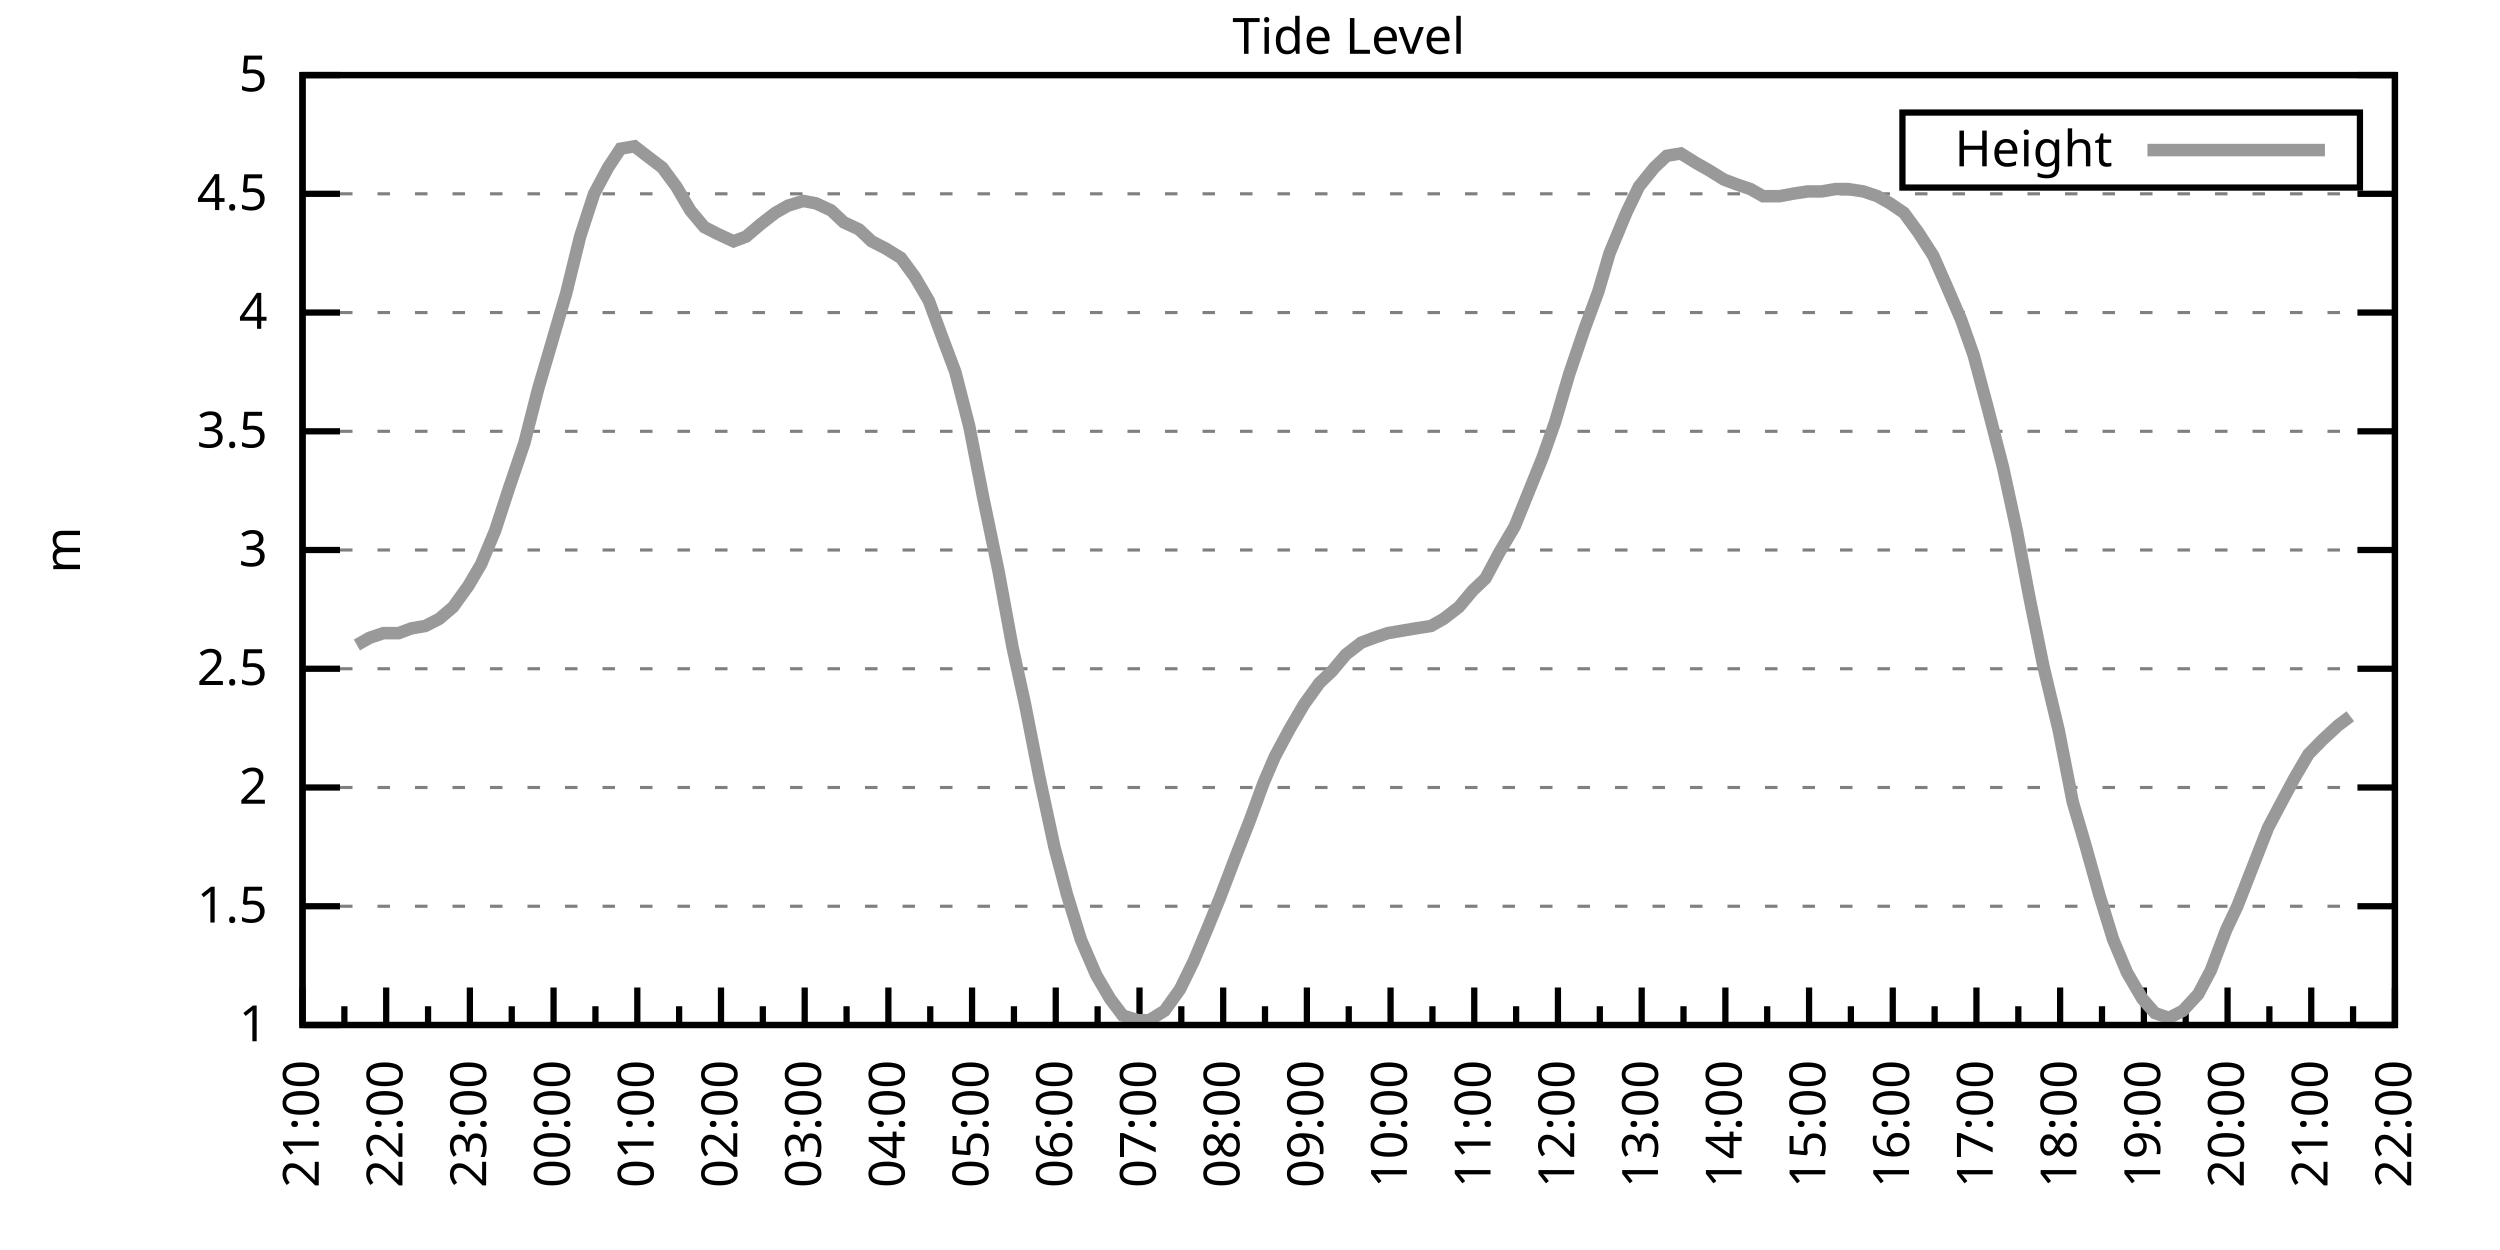
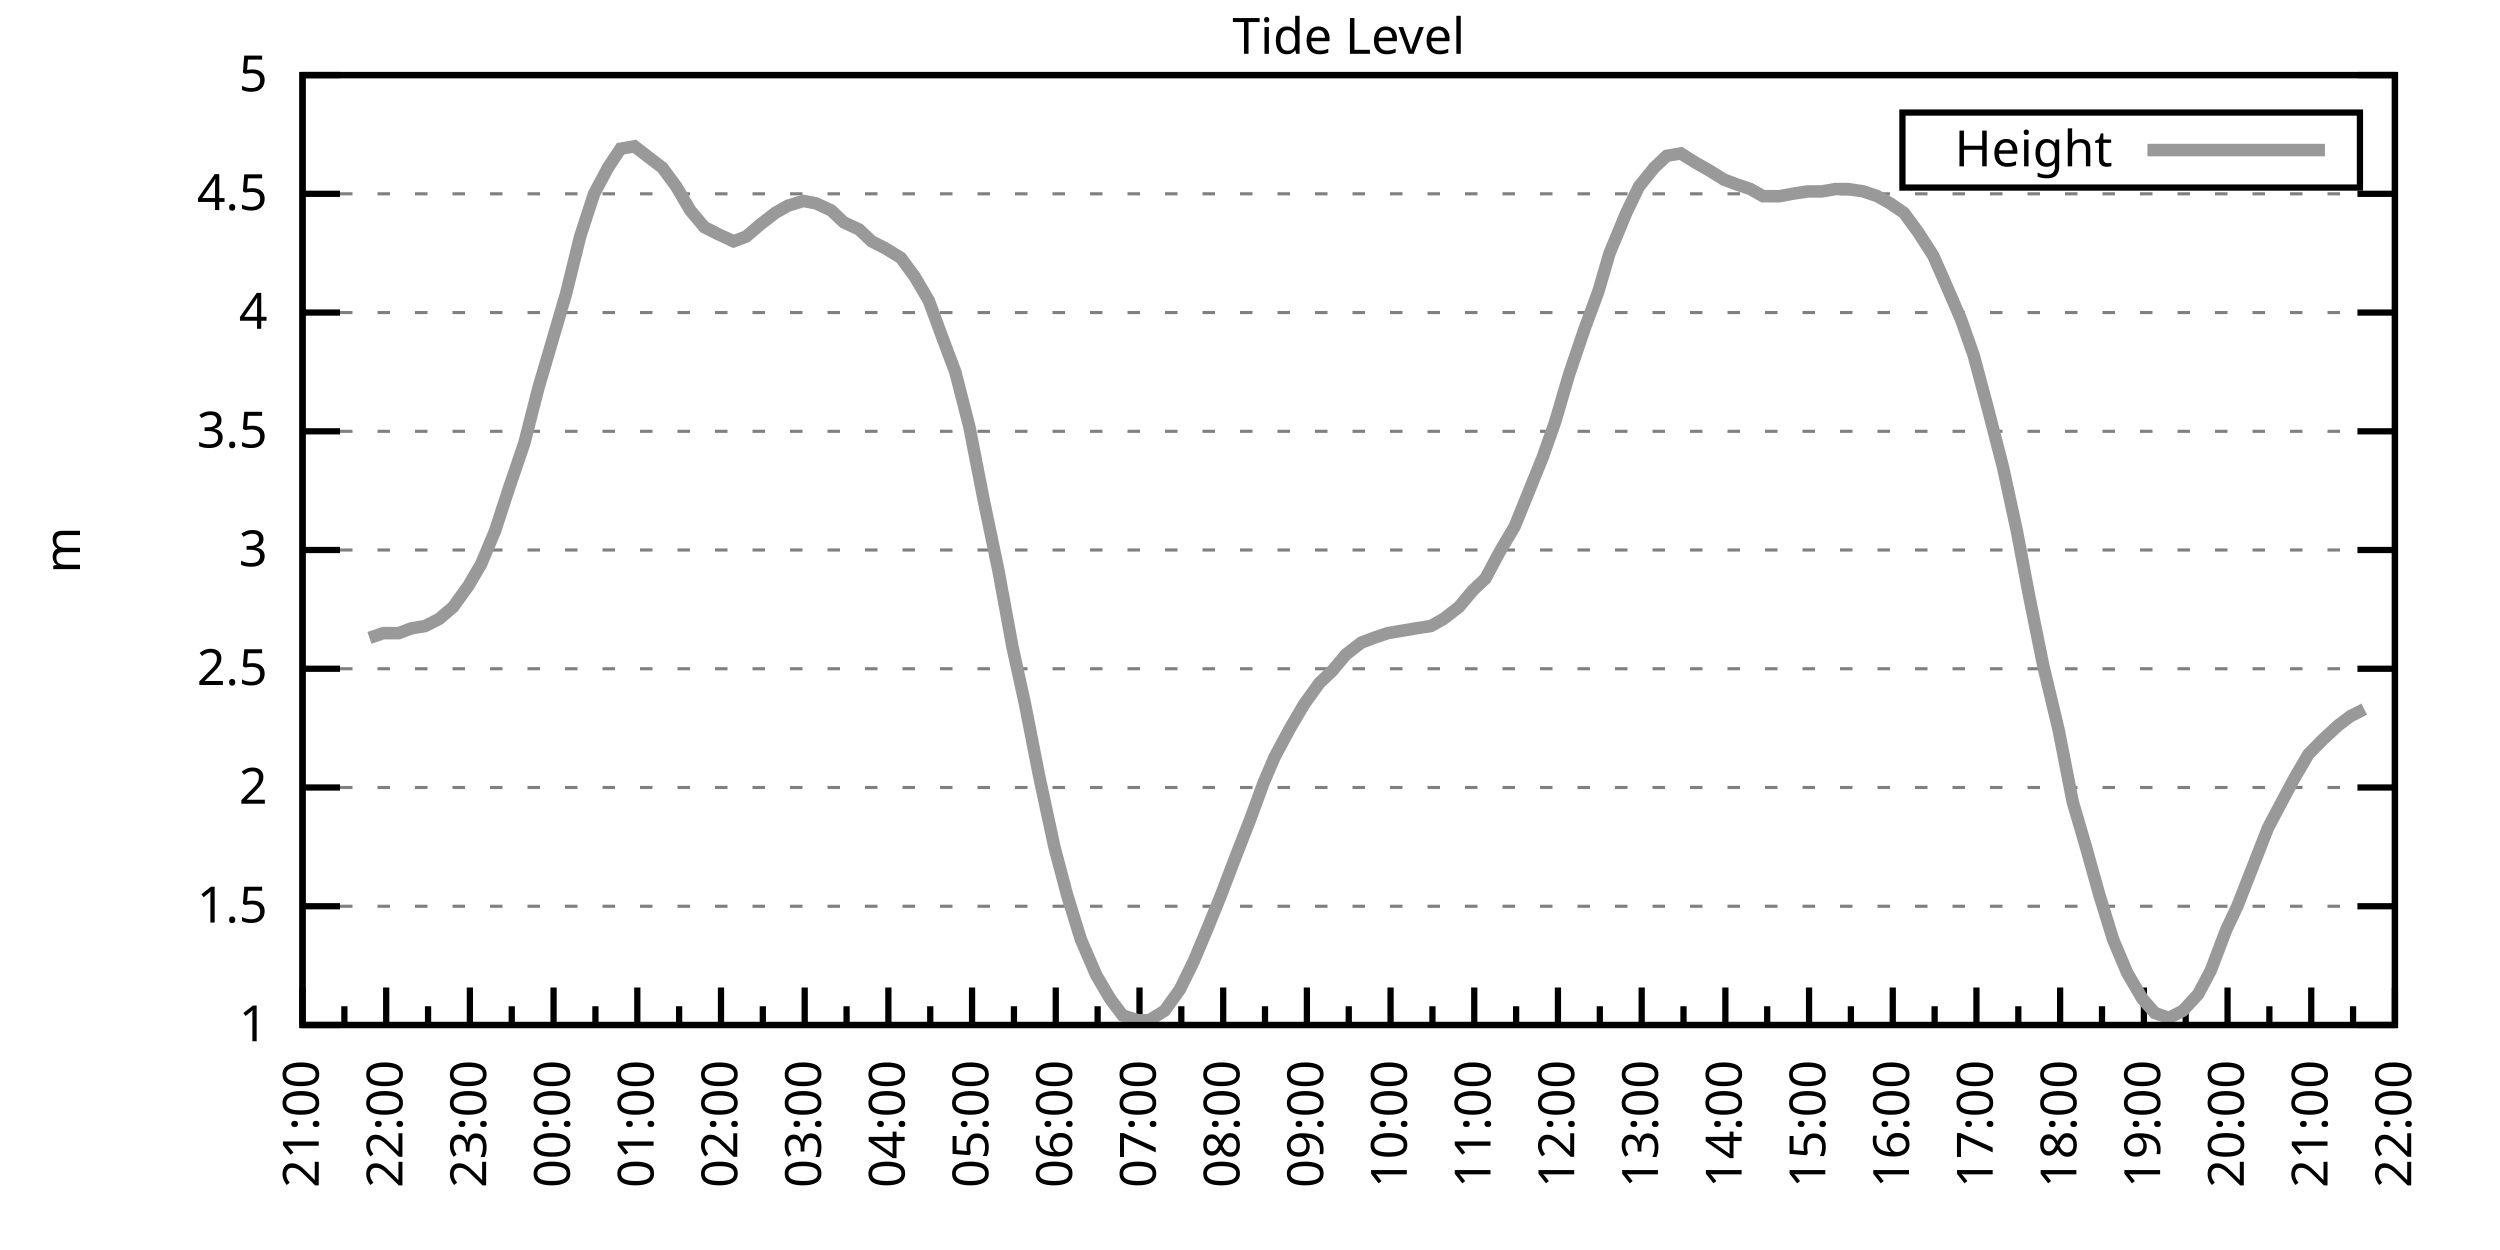
<svg xmlns="http://www.w3.org/2000/svg" xmlns:xlink="http://www.w3.org/1999/xlink" width="400" height="200" viewBox="0 0 400 200">
  <g id="gnuplot_canvas">
    <rect x="0" y="0" width="400" height="200" fill="none" />
    <defs>
      <circle id="gpDot" r="0.5" stroke-width="0.5" stroke="currentColor" />
      <path id="gpPt0" stroke-width="0.333" stroke="currentColor" d="M-1,0 h2 M0,-1 v2" />
      <path id="gpPt1" stroke-width="0.333" stroke="currentColor" d="M-1,-1 L1,1 M1,-1 L-1,1" />
      <path id="gpPt2" stroke-width="0.333" stroke="currentColor" d="M-1,0 L1,0 M0,-1 L0,1 M-1,-1 L1,1 M-1,1 L1,-1" />
      <rect id="gpPt3" stroke-width="0.333" stroke="currentColor" x="-1" y="-1" width="2" height="2" />
      <rect id="gpPt4" stroke-width="0.333" stroke="currentColor" fill="currentColor" x="-1" y="-1" width="2" height="2" />
      <circle id="gpPt5" stroke-width="0.333" stroke="currentColor" cx="0" cy="0" r="1" />
      <use xlink:href="#gpPt5" id="gpPt6" fill="currentColor" stroke="none" />
      <path id="gpPt7" stroke-width="0.333" stroke="currentColor" d="M0,-1.33 L-1.33,0.67 L1.33,0.67 z" />
      <use xlink:href="#gpPt7" id="gpPt8" fill="currentColor" stroke="none" />
      <use xlink:href="#gpPt7" id="gpPt9" stroke="currentColor" transform="rotate(180)" />
      <use xlink:href="#gpPt9" id="gpPt10" fill="currentColor" stroke="none" />
      <use xlink:href="#gpPt3" id="gpPt11" stroke="currentColor" transform="rotate(45)" />
      <use xlink:href="#gpPt11" id="gpPt12" fill="currentColor" stroke="none" />
      <path id="gpPt13" stroke-width="0.333" stroke="currentColor" d="M0,1.330 L1.265,0.411 L0.782,-1.067 L-0.782,-1.076 L-1.265,0.411 z" />
      <use xlink:href="#gpPt13" id="gpPt14" fill="currentColor" stroke="none" />
      <filter id="textbox" filterUnits="objectBoundingBox" x="0" y="0" height="1" width="1">
        <feFlood flood-color="white" flood-opacity="1" result="bgnd" />
        <feComposite in="SourceGraphic" in2="bgnd" operator="atop" />
      </filter>
      <filter id="greybox" filterUnits="objectBoundingBox" x="0" y="0" height="1" width="1">
        <feFlood flood-color="lightgrey" flood-opacity="1" result="grey" />
        <feComposite in="SourceGraphic" in2="grey" operator="atop" />
      </filter>
    </defs>
    <g fill="none" color="white" stroke="currentColor" stroke-width="1.00" stroke-linecap="butt" stroke-linejoin="miter">
</g>
    <g fill="none" color="black" stroke="currentColor" stroke-width="1.00" stroke-linecap="butt" stroke-linejoin="miter">
      <g stroke="none" shape-rendering="crispEdges">
        <polygon fill="rgb(255, 255, 255)" points="48.40,164.00 383.18,164.00 383.18,12.02 48.40,12.02 " />
      </g>
    </g>
    <g fill="none" color="black" stroke="currentColor" stroke-width="1.00" stroke-linecap="butt" stroke-linejoin="miter">
</g>
    <g fill="none" color="black" stroke="black" stroke-width="0.50" stroke-linecap="butt" stroke-linejoin="miter">
</g>
    <g fill="none" color="gray" stroke="currentColor" stroke-width="0.50" stroke-linecap="butt" stroke-linejoin="miter">
      <path stroke="gray" stroke-dasharray="2,4" class="gridline" d="M48.40,164.00 L383.19,164.00  " />
    </g>
    <g fill="none" color="gray" stroke="gray" stroke-width="1.00" stroke-linecap="butt" stroke-linejoin="miter">
</g>
    <g fill="none" color="black" stroke="currentColor" stroke-width="1.00" stroke-linecap="butt" stroke-linejoin="miter">
      <path stroke="black" d="M48.40,164.00 L54.40,164.00 M383.19,164.00 L377.19,164.00  " />
      <g transform="translate(42.80,166.60)" stroke="none" fill="black" font-family="Sans" font-size="8.00" text-anchor="end">
        <text>
          <tspan font-family="Sans"> 1</tspan>
        </text>
      </g>
    </g>
    <g fill="none" color="black" stroke="currentColor" stroke-width="1.00" stroke-linecap="butt" stroke-linejoin="miter">
</g>
    <g fill="none" color="black" stroke="black" stroke-width="0.50" stroke-linecap="butt" stroke-linejoin="miter">
</g>
    <g fill="none" color="gray" stroke="currentColor" stroke-width="0.50" stroke-linecap="butt" stroke-linejoin="miter">
      <path stroke="gray" stroke-dasharray="2,4" class="gridline" d="M48.40,145.00 L383.19,145.00  " />
    </g>
    <g fill="none" color="gray" stroke="gray" stroke-width="1.00" stroke-linecap="butt" stroke-linejoin="miter">
</g>
    <g fill="none" color="black" stroke="currentColor" stroke-width="1.00" stroke-linecap="butt" stroke-linejoin="miter">
      <path stroke="black" d="M48.40,145.00 L54.40,145.00 M383.19,145.00 L377.19,145.00  " />
      <g transform="translate(42.80,147.60)" stroke="none" fill="black" font-family="Sans" font-size="8.00" text-anchor="end">
        <text>
          <tspan font-family="Sans"> 1.5</tspan>
        </text>
      </g>
    </g>
    <g fill="none" color="black" stroke="currentColor" stroke-width="1.00" stroke-linecap="butt" stroke-linejoin="miter">
</g>
    <g fill="none" color="black" stroke="black" stroke-width="0.50" stroke-linecap="butt" stroke-linejoin="miter">
</g>
    <g fill="none" color="gray" stroke="currentColor" stroke-width="0.50" stroke-linecap="butt" stroke-linejoin="miter">
      <path stroke="gray" stroke-dasharray="2,4" class="gridline" d="M48.40,126.00 L383.19,126.00  " />
    </g>
    <g fill="none" color="gray" stroke="gray" stroke-width="1.00" stroke-linecap="butt" stroke-linejoin="miter">
</g>
    <g fill="none" color="black" stroke="currentColor" stroke-width="1.00" stroke-linecap="butt" stroke-linejoin="miter">
      <path stroke="black" d="M48.40,126.00 L54.40,126.00 M383.19,126.00 L377.19,126.00  " />
      <g transform="translate(42.80,128.60)" stroke="none" fill="black" font-family="Sans" font-size="8.00" text-anchor="end">
        <text>
          <tspan font-family="Sans"> 2</tspan>
        </text>
      </g>
    </g>
    <g fill="none" color="black" stroke="currentColor" stroke-width="1.00" stroke-linecap="butt" stroke-linejoin="miter">
</g>
    <g fill="none" color="black" stroke="black" stroke-width="0.50" stroke-linecap="butt" stroke-linejoin="miter">
</g>
    <g fill="none" color="gray" stroke="currentColor" stroke-width="0.50" stroke-linecap="butt" stroke-linejoin="miter">
      <path stroke="gray" stroke-dasharray="2,4" class="gridline" d="M48.40,107.00 L383.19,107.00  " />
    </g>
    <g fill="none" color="gray" stroke="gray" stroke-width="1.00" stroke-linecap="butt" stroke-linejoin="miter">
</g>
    <g fill="none" color="black" stroke="currentColor" stroke-width="1.00" stroke-linecap="butt" stroke-linejoin="miter">
      <path stroke="black" d="M48.40,107.00 L54.40,107.00 M383.19,107.00 L377.19,107.00  " />
      <g transform="translate(42.80,109.60)" stroke="none" fill="black" font-family="Sans" font-size="8.00" text-anchor="end">
        <text>
          <tspan font-family="Sans"> 2.5</tspan>
        </text>
      </g>
    </g>
    <g fill="none" color="black" stroke="currentColor" stroke-width="1.00" stroke-linecap="butt" stroke-linejoin="miter">
</g>
    <g fill="none" color="black" stroke="black" stroke-width="0.50" stroke-linecap="butt" stroke-linejoin="miter">
</g>
    <g fill="none" color="gray" stroke="currentColor" stroke-width="0.50" stroke-linecap="butt" stroke-linejoin="miter">
      <path stroke="gray" stroke-dasharray="2,4" class="gridline" d="M48.40,88.00 L383.19,88.00  " />
    </g>
    <g fill="none" color="gray" stroke="gray" stroke-width="1.00" stroke-linecap="butt" stroke-linejoin="miter">
</g>
    <g fill="none" color="black" stroke="currentColor" stroke-width="1.00" stroke-linecap="butt" stroke-linejoin="miter">
      <path stroke="black" d="M48.40,88.00 L54.40,88.00 M383.19,88.00 L377.19,88.00  " />
      <g transform="translate(42.80,90.60)" stroke="none" fill="black" font-family="Sans" font-size="8.00" text-anchor="end">
        <text>
          <tspan font-family="Sans"> 3</tspan>
        </text>
      </g>
    </g>
    <g fill="none" color="black" stroke="currentColor" stroke-width="1.00" stroke-linecap="butt" stroke-linejoin="miter">
</g>
    <g fill="none" color="black" stroke="black" stroke-width="0.50" stroke-linecap="butt" stroke-linejoin="miter">
</g>
    <g fill="none" color="gray" stroke="currentColor" stroke-width="0.50" stroke-linecap="butt" stroke-linejoin="miter">
      <path stroke="gray" stroke-dasharray="2,4" class="gridline" d="M48.40,69.01 L383.19,69.01  " />
    </g>
    <g fill="none" color="gray" stroke="gray" stroke-width="1.00" stroke-linecap="butt" stroke-linejoin="miter">
</g>
    <g fill="none" color="black" stroke="currentColor" stroke-width="1.00" stroke-linecap="butt" stroke-linejoin="miter">
      <path stroke="black" d="M48.40,69.01 L54.40,69.01 M383.19,69.01 L377.19,69.01  " />
      <g transform="translate(42.80,71.61)" stroke="none" fill="black" font-family="Sans" font-size="8.00" text-anchor="end">
        <text>
          <tspan font-family="Sans"> 3.5</tspan>
        </text>
      </g>
    </g>
    <g fill="none" color="black" stroke="currentColor" stroke-width="1.00" stroke-linecap="butt" stroke-linejoin="miter">
</g>
    <g fill="none" color="black" stroke="black" stroke-width="0.50" stroke-linecap="butt" stroke-linejoin="miter">
</g>
    <g fill="none" color="gray" stroke="currentColor" stroke-width="0.50" stroke-linecap="butt" stroke-linejoin="miter">
      <path stroke="gray" stroke-dasharray="2,4" class="gridline" d="M48.40,50.01 L383.19,50.01  " />
    </g>
    <g fill="none" color="gray" stroke="gray" stroke-width="1.00" stroke-linecap="butt" stroke-linejoin="miter">
</g>
    <g fill="none" color="black" stroke="currentColor" stroke-width="1.00" stroke-linecap="butt" stroke-linejoin="miter">
      <path stroke="black" d="M48.40,50.01 L54.40,50.01 M383.19,50.01 L377.19,50.01  " />
      <g transform="translate(42.80,52.61)" stroke="none" fill="black" font-family="Sans" font-size="8.00" text-anchor="end">
        <text>
          <tspan font-family="Sans"> 4</tspan>
        </text>
      </g>
    </g>
    <g fill="none" color="black" stroke="currentColor" stroke-width="1.00" stroke-linecap="butt" stroke-linejoin="miter">
</g>
    <g fill="none" color="black" stroke="black" stroke-width="0.50" stroke-linecap="butt" stroke-linejoin="miter">
</g>
    <g fill="none" color="gray" stroke="currentColor" stroke-width="0.50" stroke-linecap="butt" stroke-linejoin="miter">
      <path stroke="gray" stroke-dasharray="2,4" class="gridline" d="M48.40,31.01 L383.19,31.01  " />
    </g>
    <g fill="none" color="gray" stroke="gray" stroke-width="1.00" stroke-linecap="butt" stroke-linejoin="miter">
</g>
    <g fill="none" color="black" stroke="currentColor" stroke-width="1.00" stroke-linecap="butt" stroke-linejoin="miter">
      <path stroke="black" d="M48.40,31.01 L54.40,31.01 M383.19,31.01 L377.19,31.01  " />
      <g transform="translate(42.80,33.61)" stroke="none" fill="black" font-family="Sans" font-size="8.00" text-anchor="end">
        <text>
          <tspan font-family="Sans"> 4.5</tspan>
        </text>
      </g>
    </g>
    <g fill="none" color="black" stroke="currentColor" stroke-width="1.00" stroke-linecap="butt" stroke-linejoin="miter">
</g>
    <g fill="none" color="black" stroke="black" stroke-width="0.50" stroke-linecap="butt" stroke-linejoin="miter">
</g>
    <g fill="none" color="gray" stroke="currentColor" stroke-width="0.50" stroke-linecap="butt" stroke-linejoin="miter">
      <path stroke="gray" stroke-dasharray="2,4" class="gridline" d="M48.40,12.01 L383.19,12.01  " />
    </g>
    <g fill="none" color="gray" stroke="gray" stroke-width="1.00" stroke-linecap="butt" stroke-linejoin="miter">
</g>
    <g fill="none" color="black" stroke="currentColor" stroke-width="1.00" stroke-linecap="butt" stroke-linejoin="miter">
      <path stroke="black" d="M48.40,12.01 L54.40,12.01 M383.19,12.01 L377.19,12.01  " />
      <g transform="translate(42.80,14.61)" stroke="none" fill="black" font-family="Sans" font-size="8.00" text-anchor="end">
        <text>
          <tspan font-family="Sans"> 5</tspan>
        </text>
      </g>
    </g>
    <g fill="none" color="black" stroke="currentColor" stroke-width="1.00" stroke-linecap="butt" stroke-linejoin="miter">
      <path stroke="black" d="M48.40,164.00 L48.40,158.00  " />
      <g transform="translate(51.00,169.60) rotate(270)" stroke="none" fill="black" font-family="Sans" font-size="8.00" text-anchor="end">
        <text>
          <tspan font-family="Sans">21:00</tspan>
        </text>
      </g>
    </g>
    <g fill="none" color="black" stroke="currentColor" stroke-width="1.00" stroke-linecap="butt" stroke-linejoin="miter">
      <path stroke="black" d="M55.10,164.00 L55.10,161.00 M61.79,164.00 L61.79,158.00  " />
      <g transform="translate(64.39,169.60) rotate(270)" stroke="none" fill="black" font-family="Sans" font-size="8.00" text-anchor="end">
        <text>
          <tspan font-family="Sans">22:00</tspan>
        </text>
      </g>
    </g>
    <g fill="none" color="black" stroke="currentColor" stroke-width="1.00" stroke-linecap="butt" stroke-linejoin="miter">
      <path stroke="black" d="M68.49,164.00 L68.49,161.00 M75.18,164.00 L75.18,158.00  " />
      <g transform="translate(77.78,169.60) rotate(270)" stroke="none" fill="black" font-family="Sans" font-size="8.00" text-anchor="end">
        <text>
          <tspan font-family="Sans">23:00</tspan>
        </text>
      </g>
    </g>
    <g fill="none" color="black" stroke="currentColor" stroke-width="1.00" stroke-linecap="butt" stroke-linejoin="miter">
      <path stroke="black" d="M81.88,164.00 L81.88,161.00 M88.57,164.00 L88.57,158.00  " />
      <g transform="translate(91.17,169.60) rotate(270)" stroke="none" fill="black" font-family="Sans" font-size="8.00" text-anchor="end">
        <text>
          <tspan font-family="Sans">00:00</tspan>
        </text>
      </g>
    </g>
    <g fill="none" color="black" stroke="currentColor" stroke-width="1.00" stroke-linecap="butt" stroke-linejoin="miter">
      <path stroke="black" d="M95.27,164.00 L95.27,161.00 M101.97,164.00 L101.97,158.00  " />
      <g transform="translate(104.57,169.60) rotate(270)" stroke="none" fill="black" font-family="Sans" font-size="8.00" text-anchor="end">
        <text>
          <tspan font-family="Sans">01:00</tspan>
        </text>
      </g>
    </g>
    <g fill="none" color="black" stroke="currentColor" stroke-width="1.00" stroke-linecap="butt" stroke-linejoin="miter">
      <path stroke="black" d="M108.66,164.00 L108.66,161.00 M115.36,164.00 L115.36,158.00  " />
      <g transform="translate(117.96,169.60) rotate(270)" stroke="none" fill="black" font-family="Sans" font-size="8.00" text-anchor="end">
        <text>
          <tspan font-family="Sans">02:00</tspan>
        </text>
      </g>
    </g>
    <g fill="none" color="black" stroke="currentColor" stroke-width="1.00" stroke-linecap="butt" stroke-linejoin="miter">
      <path stroke="black" d="M122.05,164.00 L122.05,161.00 M128.75,164.00 L128.75,158.00  " />
      <g transform="translate(131.35,169.60) rotate(270)" stroke="none" fill="black" font-family="Sans" font-size="8.00" text-anchor="end">
        <text>
          <tspan font-family="Sans">03:00</tspan>
        </text>
      </g>
    </g>
    <g fill="none" color="black" stroke="currentColor" stroke-width="1.00" stroke-linecap="butt" stroke-linejoin="miter">
      <path stroke="black" d="M135.45,164.00 L135.45,161.00 M142.14,164.00 L142.14,158.00  " />
      <g transform="translate(144.74,169.60) rotate(270)" stroke="none" fill="black" font-family="Sans" font-size="8.00" text-anchor="end">
        <text>
          <tspan font-family="Sans">04:00</tspan>
        </text>
      </g>
    </g>
    <g fill="none" color="black" stroke="currentColor" stroke-width="1.00" stroke-linecap="butt" stroke-linejoin="miter">
      <path stroke="black" d="M148.84,164.00 L148.84,161.00 M155.53,164.00 L155.53,158.00  " />
      <g transform="translate(158.13,169.60) rotate(270)" stroke="none" fill="black" font-family="Sans" font-size="8.00" text-anchor="end">
        <text>
          <tspan font-family="Sans">05:00</tspan>
        </text>
      </g>
    </g>
    <g fill="none" color="black" stroke="currentColor" stroke-width="1.00" stroke-linecap="butt" stroke-linejoin="miter">
      <path stroke="black" d="M162.23,164.00 L162.23,161.00 M168.92,164.00 L168.92,158.00  " />
      <g transform="translate(171.52,169.60) rotate(270)" stroke="none" fill="black" font-family="Sans" font-size="8.00" text-anchor="end">
        <text>
          <tspan font-family="Sans">06:00</tspan>
        </text>
      </g>
    </g>
    <g fill="none" color="black" stroke="currentColor" stroke-width="1.00" stroke-linecap="butt" stroke-linejoin="miter">
      <path stroke="black" d="M175.62,164.00 L175.62,161.00 M182.32,164.00 L182.32,158.00  " />
      <g transform="translate(184.92,169.60) rotate(270)" stroke="none" fill="black" font-family="Sans" font-size="8.00" text-anchor="end">
        <text>
          <tspan font-family="Sans">07:00</tspan>
        </text>
      </g>
    </g>
    <g fill="none" color="black" stroke="currentColor" stroke-width="1.00" stroke-linecap="butt" stroke-linejoin="miter">
      <path stroke="black" d="M189.01,164.00 L189.01,161.00 M195.71,164.00 L195.71,158.00  " />
      <g transform="translate(198.31,169.60) rotate(270)" stroke="none" fill="black" font-family="Sans" font-size="8.00" text-anchor="end">
        <text>
          <tspan font-family="Sans">08:00</tspan>
        </text>
      </g>
    </g>
    <g fill="none" color="black" stroke="currentColor" stroke-width="1.00" stroke-linecap="butt" stroke-linejoin="miter">
      <path stroke="black" d="M202.40,164.00 L202.40,161.00 M209.10,164.00 L209.10,158.00  " />
      <g transform="translate(211.70,169.60) rotate(270)" stroke="none" fill="black" font-family="Sans" font-size="8.00" text-anchor="end">
        <text>
          <tspan font-family="Sans">09:00</tspan>
        </text>
      </g>
    </g>
    <g fill="none" color="black" stroke="currentColor" stroke-width="1.00" stroke-linecap="butt" stroke-linejoin="miter">
      <path stroke="black" d="M215.80,164.00 L215.80,161.00 M222.49,164.00 L222.49,158.00  " />
      <g transform="translate(225.09,169.60) rotate(270)" stroke="none" fill="black" font-family="Sans" font-size="8.00" text-anchor="end">
        <text>
          <tspan font-family="Sans">10:00</tspan>
        </text>
      </g>
    </g>
    <g fill="none" color="black" stroke="currentColor" stroke-width="1.00" stroke-linecap="butt" stroke-linejoin="miter">
      <path stroke="black" d="M229.19,164.00 L229.19,161.00 M235.88,164.00 L235.88,158.00  " />
      <g transform="translate(238.48,169.60) rotate(270)" stroke="none" fill="black" font-family="Sans" font-size="8.00" text-anchor="end">
        <text>
          <tspan font-family="Sans">11:00</tspan>
        </text>
      </g>
    </g>
    <g fill="none" color="black" stroke="currentColor" stroke-width="1.00" stroke-linecap="butt" stroke-linejoin="miter">
      <path stroke="black" d="M242.58,164.00 L242.58,161.00 M249.27,164.00 L249.27,158.00  " />
      <g transform="translate(251.87,169.60) rotate(270)" stroke="none" fill="black" font-family="Sans" font-size="8.00" text-anchor="end">
        <text>
          <tspan font-family="Sans">12:00</tspan>
        </text>
      </g>
    </g>
    <g fill="none" color="black" stroke="currentColor" stroke-width="1.00" stroke-linecap="butt" stroke-linejoin="miter">
      <path stroke="black" d="M255.97,164.00 L255.97,161.00 M262.67,164.00 L262.67,158.00  " />
      <g transform="translate(265.27,169.60) rotate(270)" stroke="none" fill="black" font-family="Sans" font-size="8.00" text-anchor="end">
        <text>
          <tspan font-family="Sans">13:00</tspan>
        </text>
      </g>
    </g>
    <g fill="none" color="black" stroke="currentColor" stroke-width="1.00" stroke-linecap="butt" stroke-linejoin="miter">
      <path stroke="black" d="M269.36,164.00 L269.36,161.00 M276.06,164.00 L276.06,158.00  " />
      <g transform="translate(278.66,169.60) rotate(270)" stroke="none" fill="black" font-family="Sans" font-size="8.00" text-anchor="end">
        <text>
          <tspan font-family="Sans">14:00</tspan>
        </text>
      </g>
    </g>
    <g fill="none" color="black" stroke="currentColor" stroke-width="1.00" stroke-linecap="butt" stroke-linejoin="miter">
      <path stroke="black" d="M282.75,164.00 L282.75,161.00 M289.45,164.00 L289.45,158.00  " />
      <g transform="translate(292.05,169.60) rotate(270)" stroke="none" fill="black" font-family="Sans" font-size="8.00" text-anchor="end">
        <text>
          <tspan font-family="Sans">15:00</tspan>
        </text>
      </g>
    </g>
    <g fill="none" color="black" stroke="currentColor" stroke-width="1.00" stroke-linecap="butt" stroke-linejoin="miter">
      <path stroke="black" d="M296.14,164.00 L296.14,161.00 M302.84,164.00 L302.84,158.00  " />
      <g transform="translate(305.44,169.60) rotate(270)" stroke="none" fill="black" font-family="Sans" font-size="8.00" text-anchor="end">
        <text>
          <tspan font-family="Sans">16:00</tspan>
        </text>
      </g>
    </g>
    <g fill="none" color="black" stroke="currentColor" stroke-width="1.00" stroke-linecap="butt" stroke-linejoin="miter">
      <path stroke="black" d="M309.54,164.00 L309.54,161.00 M316.23,164.00 L316.23,158.00  " />
      <g transform="translate(318.83,169.60) rotate(270)" stroke="none" fill="black" font-family="Sans" font-size="8.00" text-anchor="end">
        <text>
          <tspan font-family="Sans">17:00</tspan>
        </text>
      </g>
    </g>
    <g fill="none" color="black" stroke="currentColor" stroke-width="1.00" stroke-linecap="butt" stroke-linejoin="miter">
      <path stroke="black" d="M322.93,164.00 L322.93,161.00 M329.62,164.00 L329.62,158.00  " />
      <g transform="translate(332.22,169.60) rotate(270)" stroke="none" fill="black" font-family="Sans" font-size="8.00" text-anchor="end">
        <text>
          <tspan font-family="Sans">18:00</tspan>
        </text>
      </g>
    </g>
    <g fill="none" color="black" stroke="currentColor" stroke-width="1.00" stroke-linecap="butt" stroke-linejoin="miter">
      <path stroke="black" d="M336.32,164.00 L336.32,161.00 M343.02,164.00 L343.02,158.00  " />
      <g transform="translate(345.62,169.60) rotate(270)" stroke="none" fill="black" font-family="Sans" font-size="8.00" text-anchor="end">
        <text>
          <tspan font-family="Sans">19:00</tspan>
        </text>
      </g>
    </g>
    <g fill="none" color="black" stroke="currentColor" stroke-width="1.00" stroke-linecap="butt" stroke-linejoin="miter">
      <path stroke="black" d="M349.71,164.00 L349.71,161.00 M356.41,164.00 L356.41,158.00  " />
      <g transform="translate(359.01,169.60) rotate(270)" stroke="none" fill="black" font-family="Sans" font-size="8.00" text-anchor="end">
        <text>
          <tspan font-family="Sans">20:00</tspan>
        </text>
      </g>
    </g>
    <g fill="none" color="black" stroke="currentColor" stroke-width="1.00" stroke-linecap="butt" stroke-linejoin="miter">
      <path stroke="black" d="M363.10,164.00 L363.10,161.00 M369.80,164.00 L369.80,158.00  " />
      <g transform="translate(372.40,169.60) rotate(270)" stroke="none" fill="black" font-family="Sans" font-size="8.00" text-anchor="end">
        <text>
          <tspan font-family="Sans">21:00</tspan>
        </text>
      </g>
    </g>
    <g fill="none" color="black" stroke="currentColor" stroke-width="1.00" stroke-linecap="butt" stroke-linejoin="miter">
      <path stroke="black" d="M376.49,164.00 L376.49,161.00 M383.19,164.00 L383.19,158.00  " />
      <g transform="translate(385.79,169.60) rotate(270)" stroke="none" fill="black" font-family="Sans" font-size="8.00" text-anchor="end">
        <text>
          <tspan font-family="Sans">22:00</tspan>
        </text>
      </g>
    </g>
    <g fill="none" color="black" stroke="currentColor" stroke-width="1.00" stroke-linecap="butt" stroke-linejoin="miter">
</g>
    <g fill="none" color="black" stroke="currentColor" stroke-width="1.00" stroke-linecap="butt" stroke-linejoin="miter">
      <path stroke="black" d="M48.40,12.01 L48.40,164.00 L383.19,164.00 L383.19,12.01 L48.40,12.01 Z  " />
    </g>
    <g fill="none" color="black" stroke="currentColor" stroke-width="1.00" stroke-linecap="butt" stroke-linejoin="miter">
      <g transform="translate(12.80,88.01) rotate(270)" stroke="none" fill="black" font-family="Sans" font-size="8.00" text-anchor="middle">
        <text>
          <tspan font-family="Sans">m</tspan>
        </text>
      </g>
    </g>
    <g fill="none" color="black" stroke="currentColor" stroke-width="1.00" stroke-linecap="butt" stroke-linejoin="miter">
</g>
    <g fill="none" color="black" stroke="currentColor" stroke-width="1.00" stroke-linecap="butt" stroke-linejoin="miter">
      <path stroke="black" d="M304.39,30.01 L304.39,18.01 L377.59,18.01 L377.59,30.01 L304.39,30.01 Z  " />
    </g>
    <g id="Tide_level_plot_1">
      <g fill="none" color="white" stroke="black" stroke-width="2.00" stroke-linecap="butt" stroke-linejoin="miter">
</g>
      <g fill="none" color="black" stroke="currentColor" stroke-width="2.00" stroke-linecap="butt" stroke-linejoin="miter">
        <g transform="translate(337.99,26.61)" stroke="none" fill="black" font-family="Sans" font-size="8.00" text-anchor="end">
          <text>
            <tspan font-family="Sans">Height</tspan>
          </text>
        </g>
      </g>
      <g fill="none" color="black" stroke="currentColor" stroke-width="2.00" stroke-linecap="butt" stroke-linejoin="miter">
-         <path stroke="rgb(153, 153, 153)" d="M343.59,24.01 L371.99,24.01 M57.10,103.20 L59.11,102.06 L61.35,101.30 L63.80,101.30 L65.81,100.54 L68.04,100.16   L70.27,99.02 L72.50,97.12 L74.96,93.70 L76.97,90.28 L79.20,84.97 L81.43,78.13 L83.89,70.91 L86.12,62.17   L88.13,55.33 L90.58,46.97 L92.82,37.85 L95.05,31.01 L97.28,26.83 L99.29,23.79 L101.52,23.41 L103.98,25.31   L105.98,26.83 L108.22,29.87 L110.45,33.67 L112.68,36.33 L114.91,37.47 L117.37,38.61 L119.38,37.85 L121.61,35.95   L124.06,34.05 L126.07,32.91 L128.53,32.15 L130.54,32.53 L132.99,33.67 L135.00,35.57 L137.45,36.71 L139.46,38.61   L141.69,39.75 L144.15,41.27 L146.38,44.31 L148.61,48.11 L150.85,54.19 L152.85,59.51 L155.09,68.25 L157.32,79.65   L159.77,91.42 L162.01,103.58 L164.01,112.70 L166.25,124.10 L168.70,135.50 L170.71,143.10 L172.94,150.32 L175.40,156.02   L177.63,159.82 L179.64,162.48 L182.09,163.24 L183.88,163.24 L186.33,161.72 L188.79,158.30 L191.02,153.74 L193.25,148.42   L195.26,143.48 L197.72,137.02 L199.95,131.32 L202.18,125.24 L203.97,121.06 L206.42,116.50 L208.65,112.70 L211.11,109.28   L213.12,107.38 L215.35,104.72 L217.80,102.82 L219.81,102.06 L222.04,101.30 L224.28,100.92 L226.51,100.54 L228.96,100.16   L230.97,99.02 L233.43,97.12 L235.66,94.46 L237.67,92.56 L239.90,88.38 L242.36,84.21 L244.36,79.27 L246.82,73.19   L248.83,67.49 L251.06,59.89 L253.51,52.67 L255.75,46.59 L257.53,40.51 L260.21,34.05 L262.22,29.87 L264.67,26.83   L266.68,24.93 L268.92,24.55 L271.37,26.07 L273.38,27.21 L275.83,28.73 L277.84,29.49 L280.07,30.25 L282.08,31.39   L284.76,31.39 L286.77,31.01 L289.23,30.63 L291.46,30.63 L293.69,30.25 L295.70,30.25 L298.15,30.63 L300.39,31.39   L302.39,32.53 L304.63,34.05 L306.86,37.09 L309.31,40.89 L311.32,45.45 L313.78,51.15 L315.79,56.85 L318.02,65.21   L320.47,74.71 L322.70,84.97 L324.71,95.60 L326.95,106.62 L329.40,116.88 L331.63,128.28 L333.64,135.12 L335.87,143.10   L338.10,150.32 L340.34,155.64 L342.79,159.82 L344.80,162.10 L347.03,162.86 L349.26,161.72 L351.72,159.06 L353.73,155.26   L356.18,148.80 L357.97,145.00 L360.65,138.16 L362.88,132.46 L364.89,128.66 L367.12,124.48 L369.35,120.68 L371.58,118.40   L374.04,116.12 L376.05,114.60  " />
+         <path stroke="rgb(153, 153, 153)" d="M343.59,24.01 L371.99,24.01 M59.11,102.06 L61.35,101.30 L63.80,101.30 L65.81,100.54 L68.04,100.16 L70.27,99.02   L72.50,97.12 L74.96,93.70 L76.97,90.28 L79.20,84.97 L81.43,78.13 L83.89,70.91 L86.12,62.17 L88.13,55.33   L90.58,46.97 L92.82,37.85 L95.05,31.01 L97.28,26.83 L99.29,23.79 L101.52,23.41 L103.98,25.31 L105.98,26.83   L108.22,29.87 L110.45,33.67 L112.68,36.33 L114.91,37.47 L117.37,38.61 L119.38,37.85 L121.61,35.95 L124.06,34.05   L126.07,32.91 L128.53,32.15 L130.54,32.53 L132.99,33.67 L135.00,35.57 L137.45,36.71 L139.46,38.61 L141.69,39.75   L144.15,41.27 L146.38,44.31 L148.61,48.11 L150.85,54.19 L152.85,59.51 L155.09,68.25 L157.32,79.65 L159.77,91.42   L162.01,103.58 L164.01,112.70 L166.25,124.10 L168.70,135.50 L170.71,143.10 L172.94,150.32 L175.40,156.02 L177.63,159.82   L179.64,162.48 L182.09,163.24 L183.88,163.24 L186.33,161.72 L188.79,158.30 L191.02,153.74 L193.25,148.42 L195.26,143.48   L197.72,137.02 L199.95,131.32 L202.18,125.24 L203.97,121.06 L206.42,116.50 L208.65,112.70 L211.11,109.28 L213.12,107.38   L215.35,104.72 L217.80,102.82 L219.81,102.06 L222.04,101.30 L224.28,100.92 L226.51,100.54 L228.96,100.16 L230.97,99.02   L233.43,97.12 L235.66,94.46 L237.67,92.56 L239.90,88.38 L242.36,84.21 L244.36,79.27 L246.82,73.19 L248.83,67.49   L251.06,59.89 L253.51,52.67 L255.75,46.59 L257.53,40.51 L260.21,34.05 L262.22,29.87 L264.67,26.83 L266.68,24.93   L268.92,24.55 L271.37,26.07 L273.38,27.21 L275.83,28.73 L277.84,29.49 L280.07,30.25 L282.08,31.39 L284.76,31.39   L286.77,31.01 L289.23,30.63 L291.46,30.63 L293.69,30.25 L295.70,30.25 L298.15,30.63 L300.39,31.39 L302.39,32.53   L304.63,34.05 L306.86,37.09 L309.31,40.89 L311.32,45.45 L313.78,51.15 L315.79,56.85 L318.02,65.21 L320.47,74.71   L322.70,84.97 L324.71,95.60 L326.95,106.62 L329.40,116.88 L331.63,128.28 L333.64,135.12 L335.87,143.10 L338.10,150.32   L340.34,155.64 L342.79,159.82 L344.80,162.10 L347.03,162.86 L349.26,161.72 L351.72,159.06 L353.73,155.26 L356.18,148.80   L357.97,145.00 L360.65,138.16 L362.88,132.46 L364.89,128.66 L367.12,124.48 L369.35,120.68 L371.58,118.40 L374.04,116.12   L376.05,114.60 L378.28,113.46  " />
      </g>
    </g>
    <g fill="none" color="black" stroke="currentColor" stroke-width="2.00" stroke-linecap="butt" stroke-linejoin="miter">
</g>
    <g fill="none" color="black" stroke="black" stroke-width="1.00" stroke-linecap="butt" stroke-linejoin="miter">
</g>
    <g fill="none" color="black" stroke="currentColor" stroke-width="1.00" stroke-linecap="butt" stroke-linejoin="miter">
      <path stroke="black" d="M48.40,12.01 L48.40,164.00 L383.19,164.00 L383.19,12.01 L48.40,12.01 Z  " />
    </g>
    <g fill="none" color="black" stroke="currentColor" stroke-width="1.00" stroke-linecap="butt" stroke-linejoin="miter">
      <g transform="translate(215.79,8.61)" stroke="none" fill="black" font-family="Sans" font-size="8.00" text-anchor="middle">
        <text>
          <tspan font-family="Sans">Tide Level</tspan>
        </text>
      </g>
    </g>
    <g fill="none" color="black" stroke="currentColor" stroke-width="1.00" stroke-linecap="butt" stroke-linejoin="miter">
</g>
  </g>
</svg>
